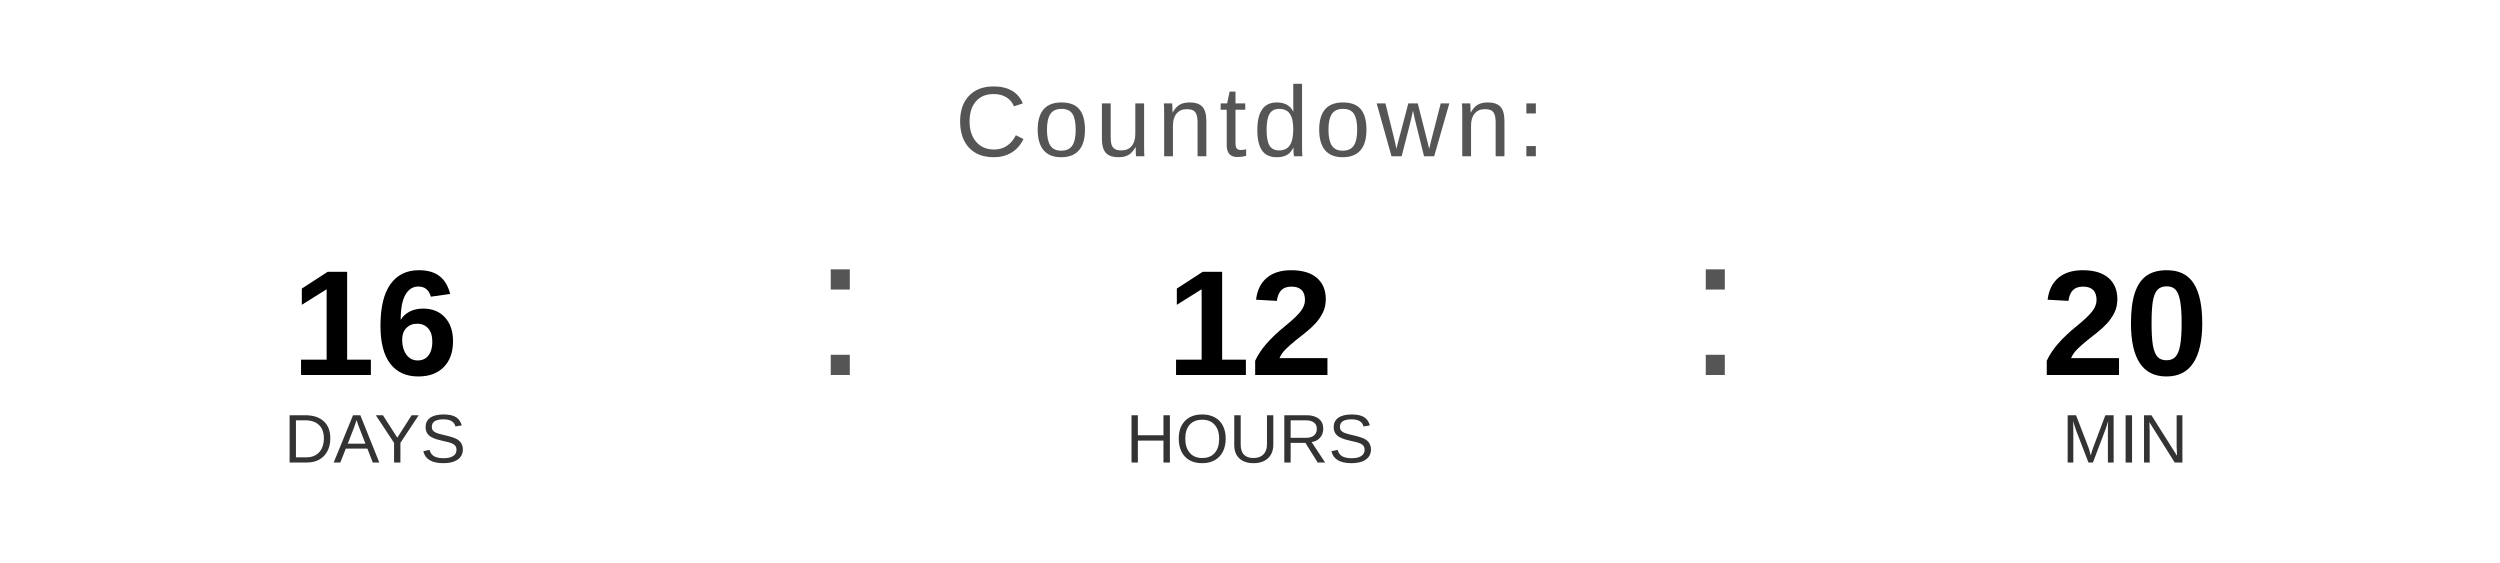
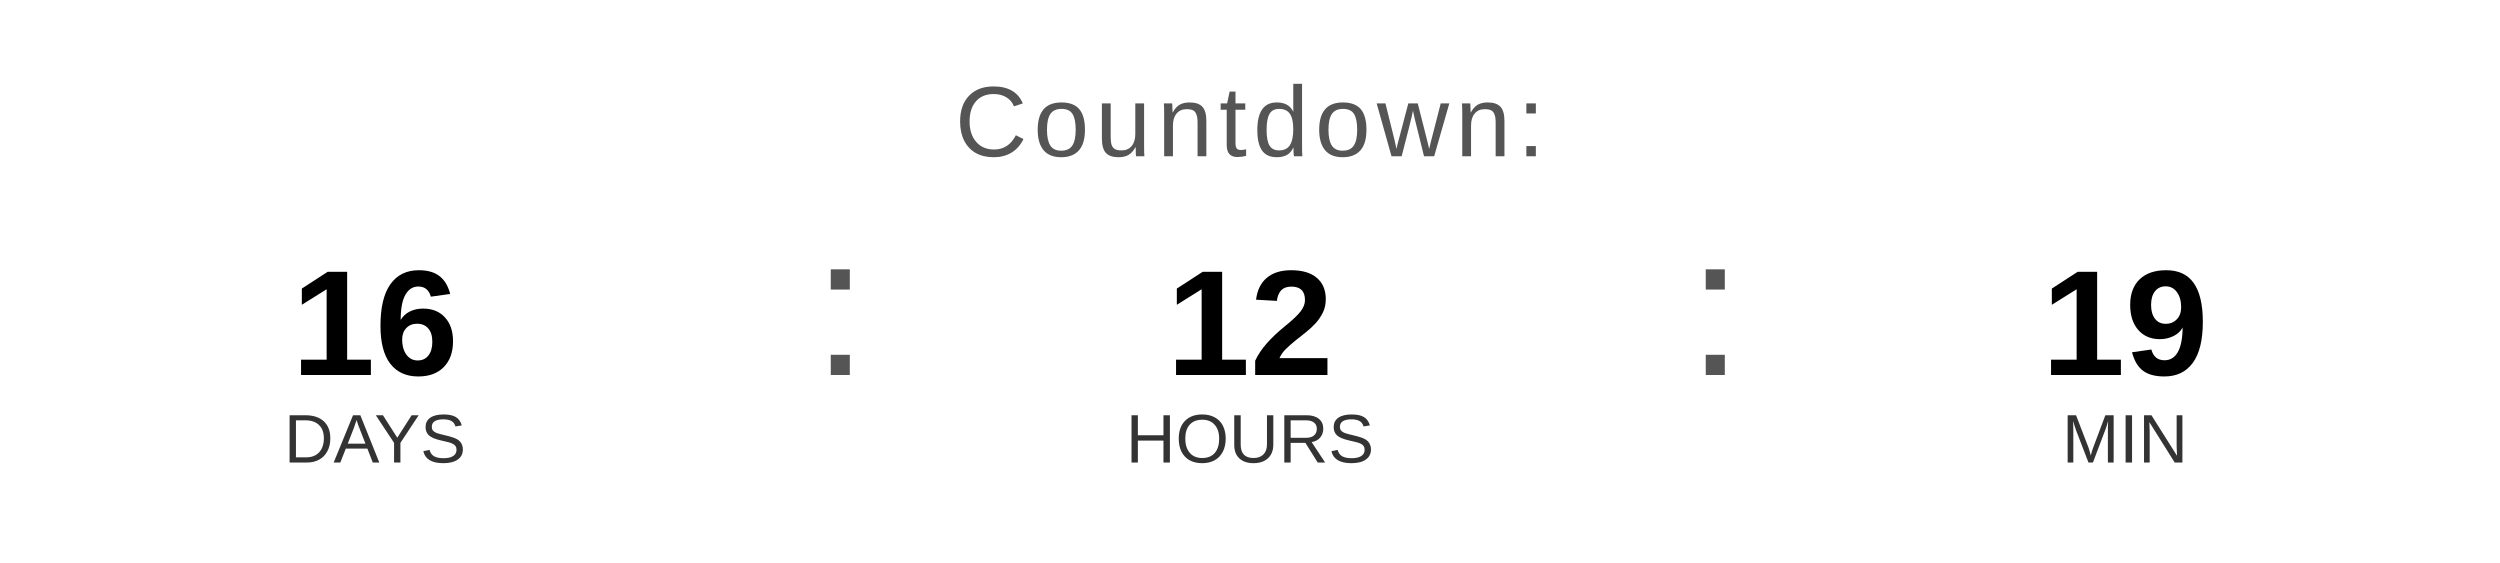
<svg xmlns="http://www.w3.org/2000/svg" width="400" height="90" viewBox="0 0 400 90">
  <text x="200" y="25" font-family="Arial, Helvetica, sans-serif" font-size="16" fill="#555555" text-anchor="middle" letter-spacing="1">
    Countdown:
  </text>
  <text x="60" y="60" font-family="Arial, Helvetica, sans-serif" font-size="24" font-weight="bold" fill="#000000" text-anchor="middle">16</text>
  <text x="60" y="74" font-family="Arial, Helvetica, sans-serif" font-size="11" fill="#333333" text-anchor="middle">DAYS</text>
  <text x="130" y="60" font-family="Arial, sans-serif" font-size="32" fill="#555555">:</text>
  <text x="200" y="60" font-family="Arial, Helvetica, sans-serif" font-size="24" font-weight="bold" fill="#000000" text-anchor="middle">12</text>
  <text x="200" y="74" font-family="Arial, Helvetica, sans-serif" font-size="11" fill="#333333" text-anchor="middle">HOURS</text>
  <text x="270" y="60" font-family="Arial, sans-serif" font-size="32" fill="#555555">:</text>
-   <text x="340" y="60" font-family="Arial, Helvetica, sans-serif" font-size="24" font-weight="bold" fill="#000000" text-anchor="middle">20</text>
+   <text x="340" y="60" font-family="Arial, Helvetica, sans-serif" font-size="24" font-weight="bold" fill="#000000" text-anchor="middle">19</text>
  <text x="340" y="74" font-family="Arial, Helvetica, sans-serif" font-size="11" fill="#333333" text-anchor="middle">MIN</text>
</svg>
